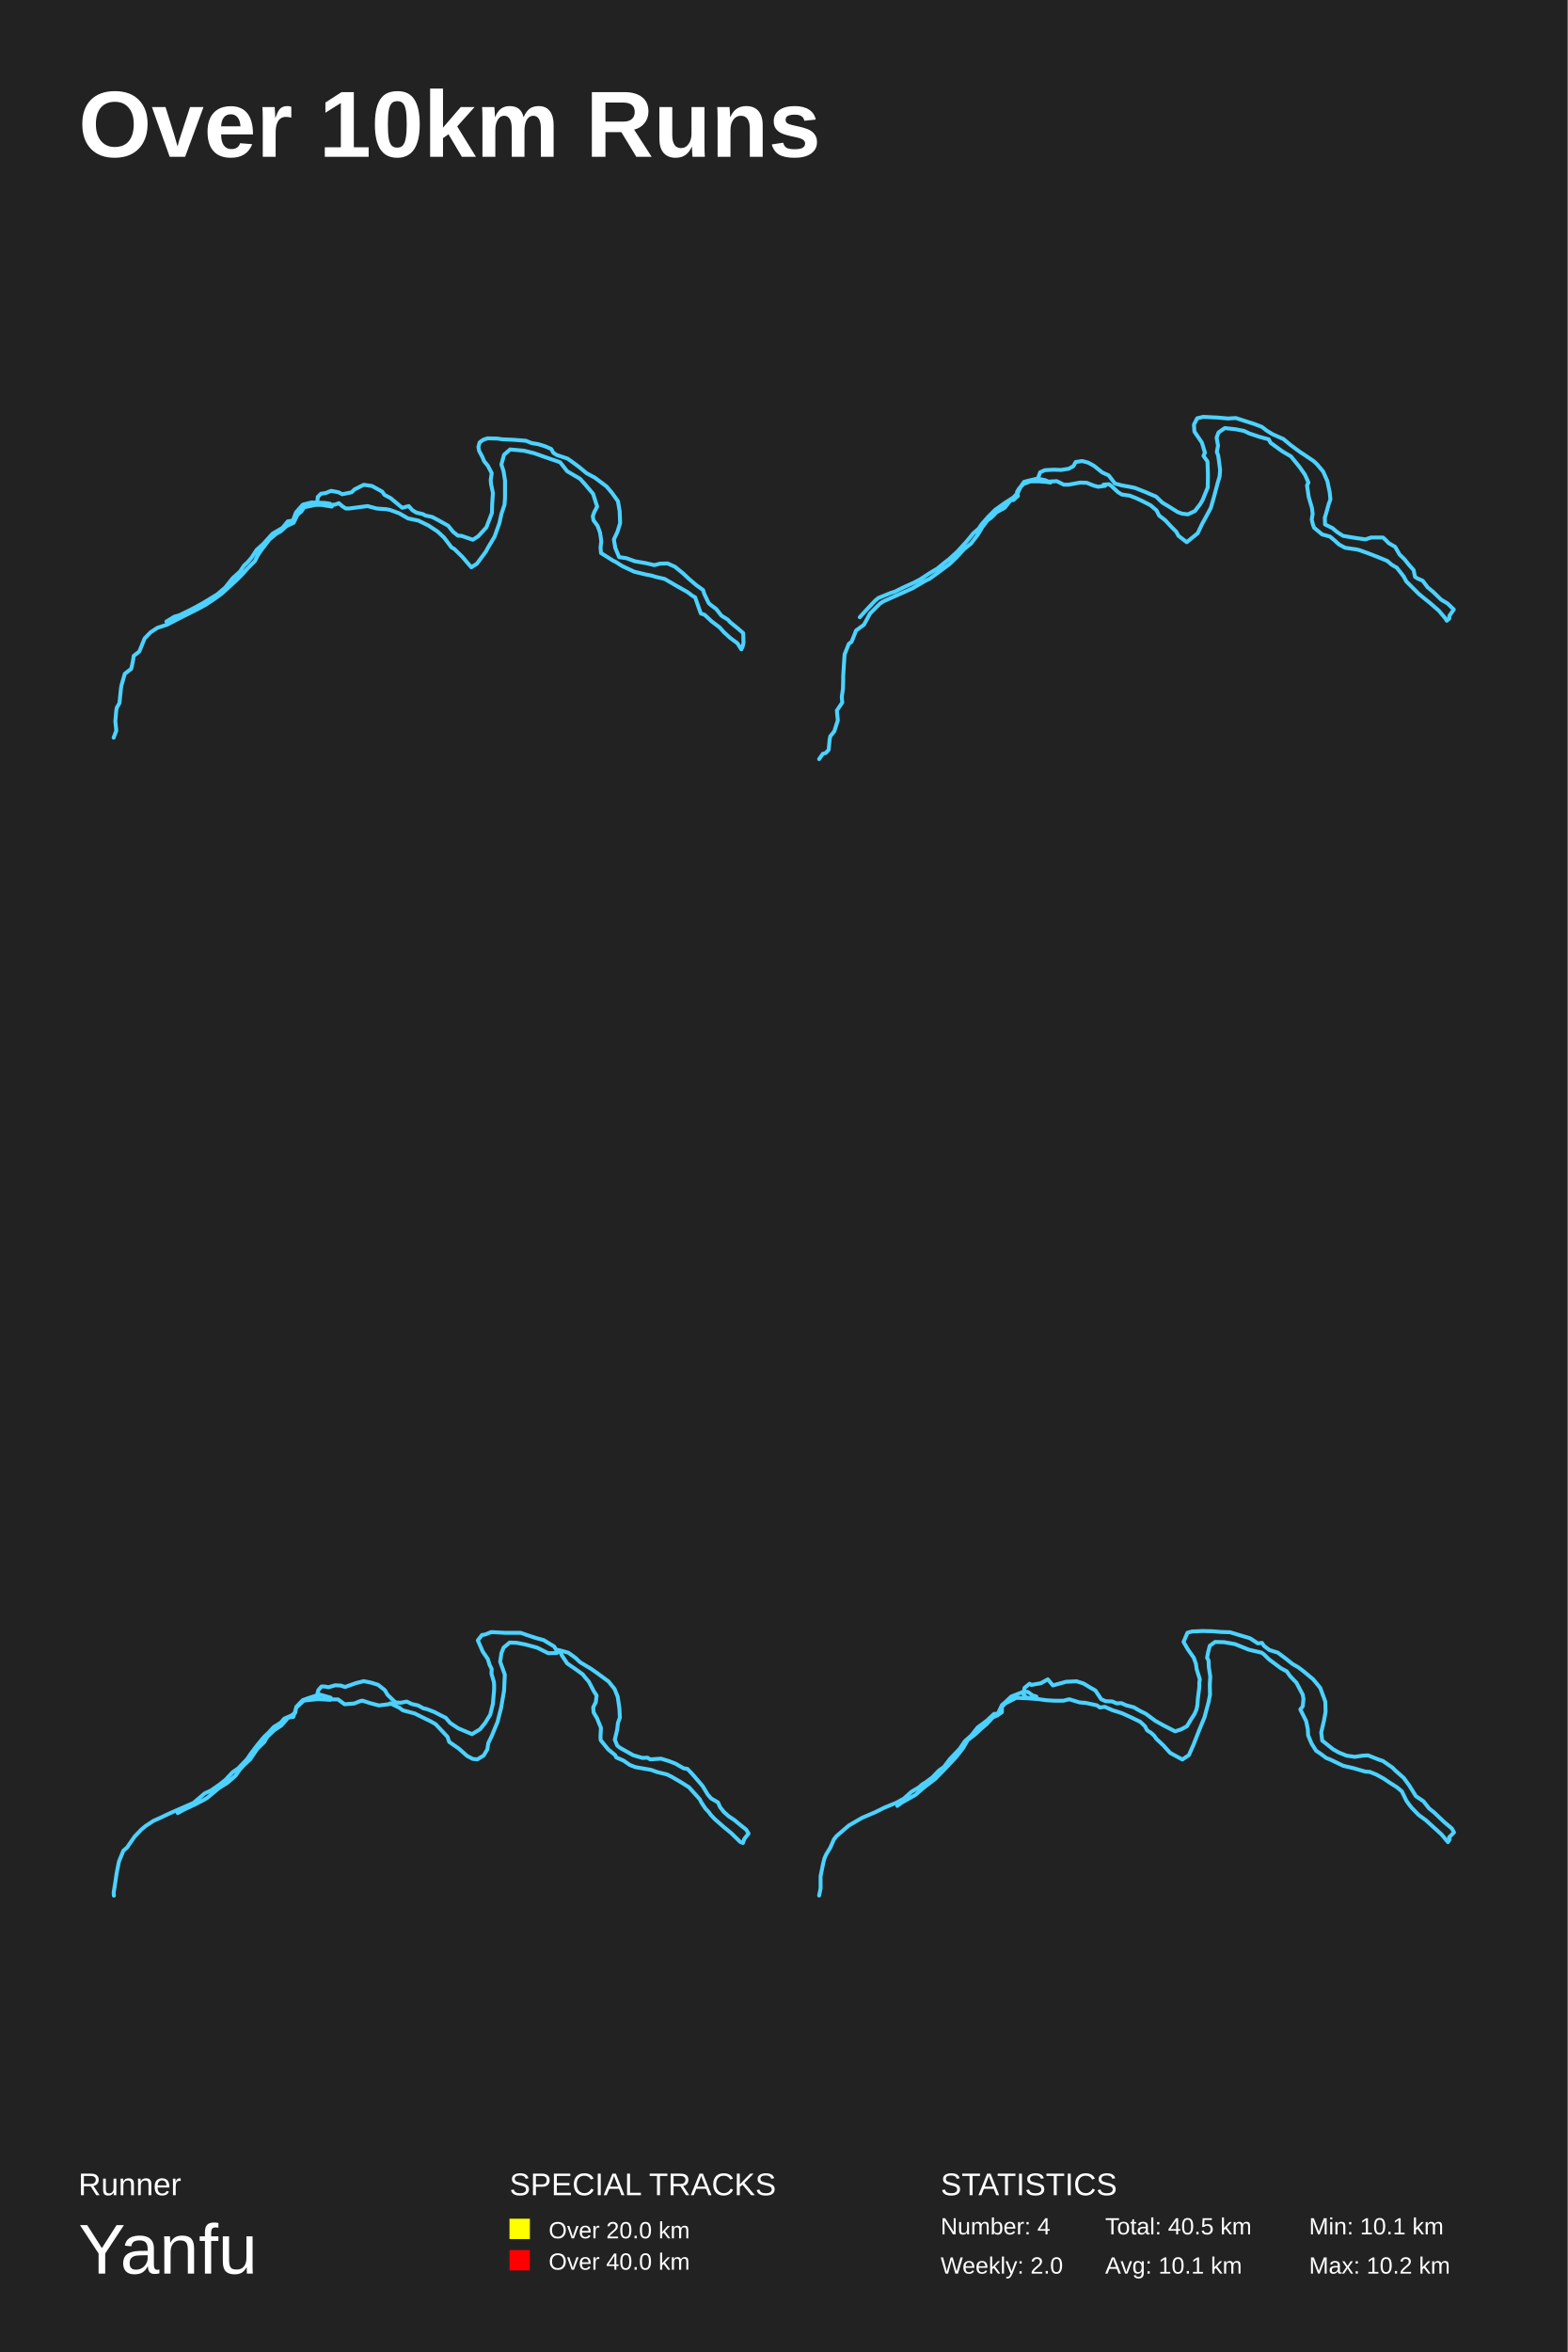
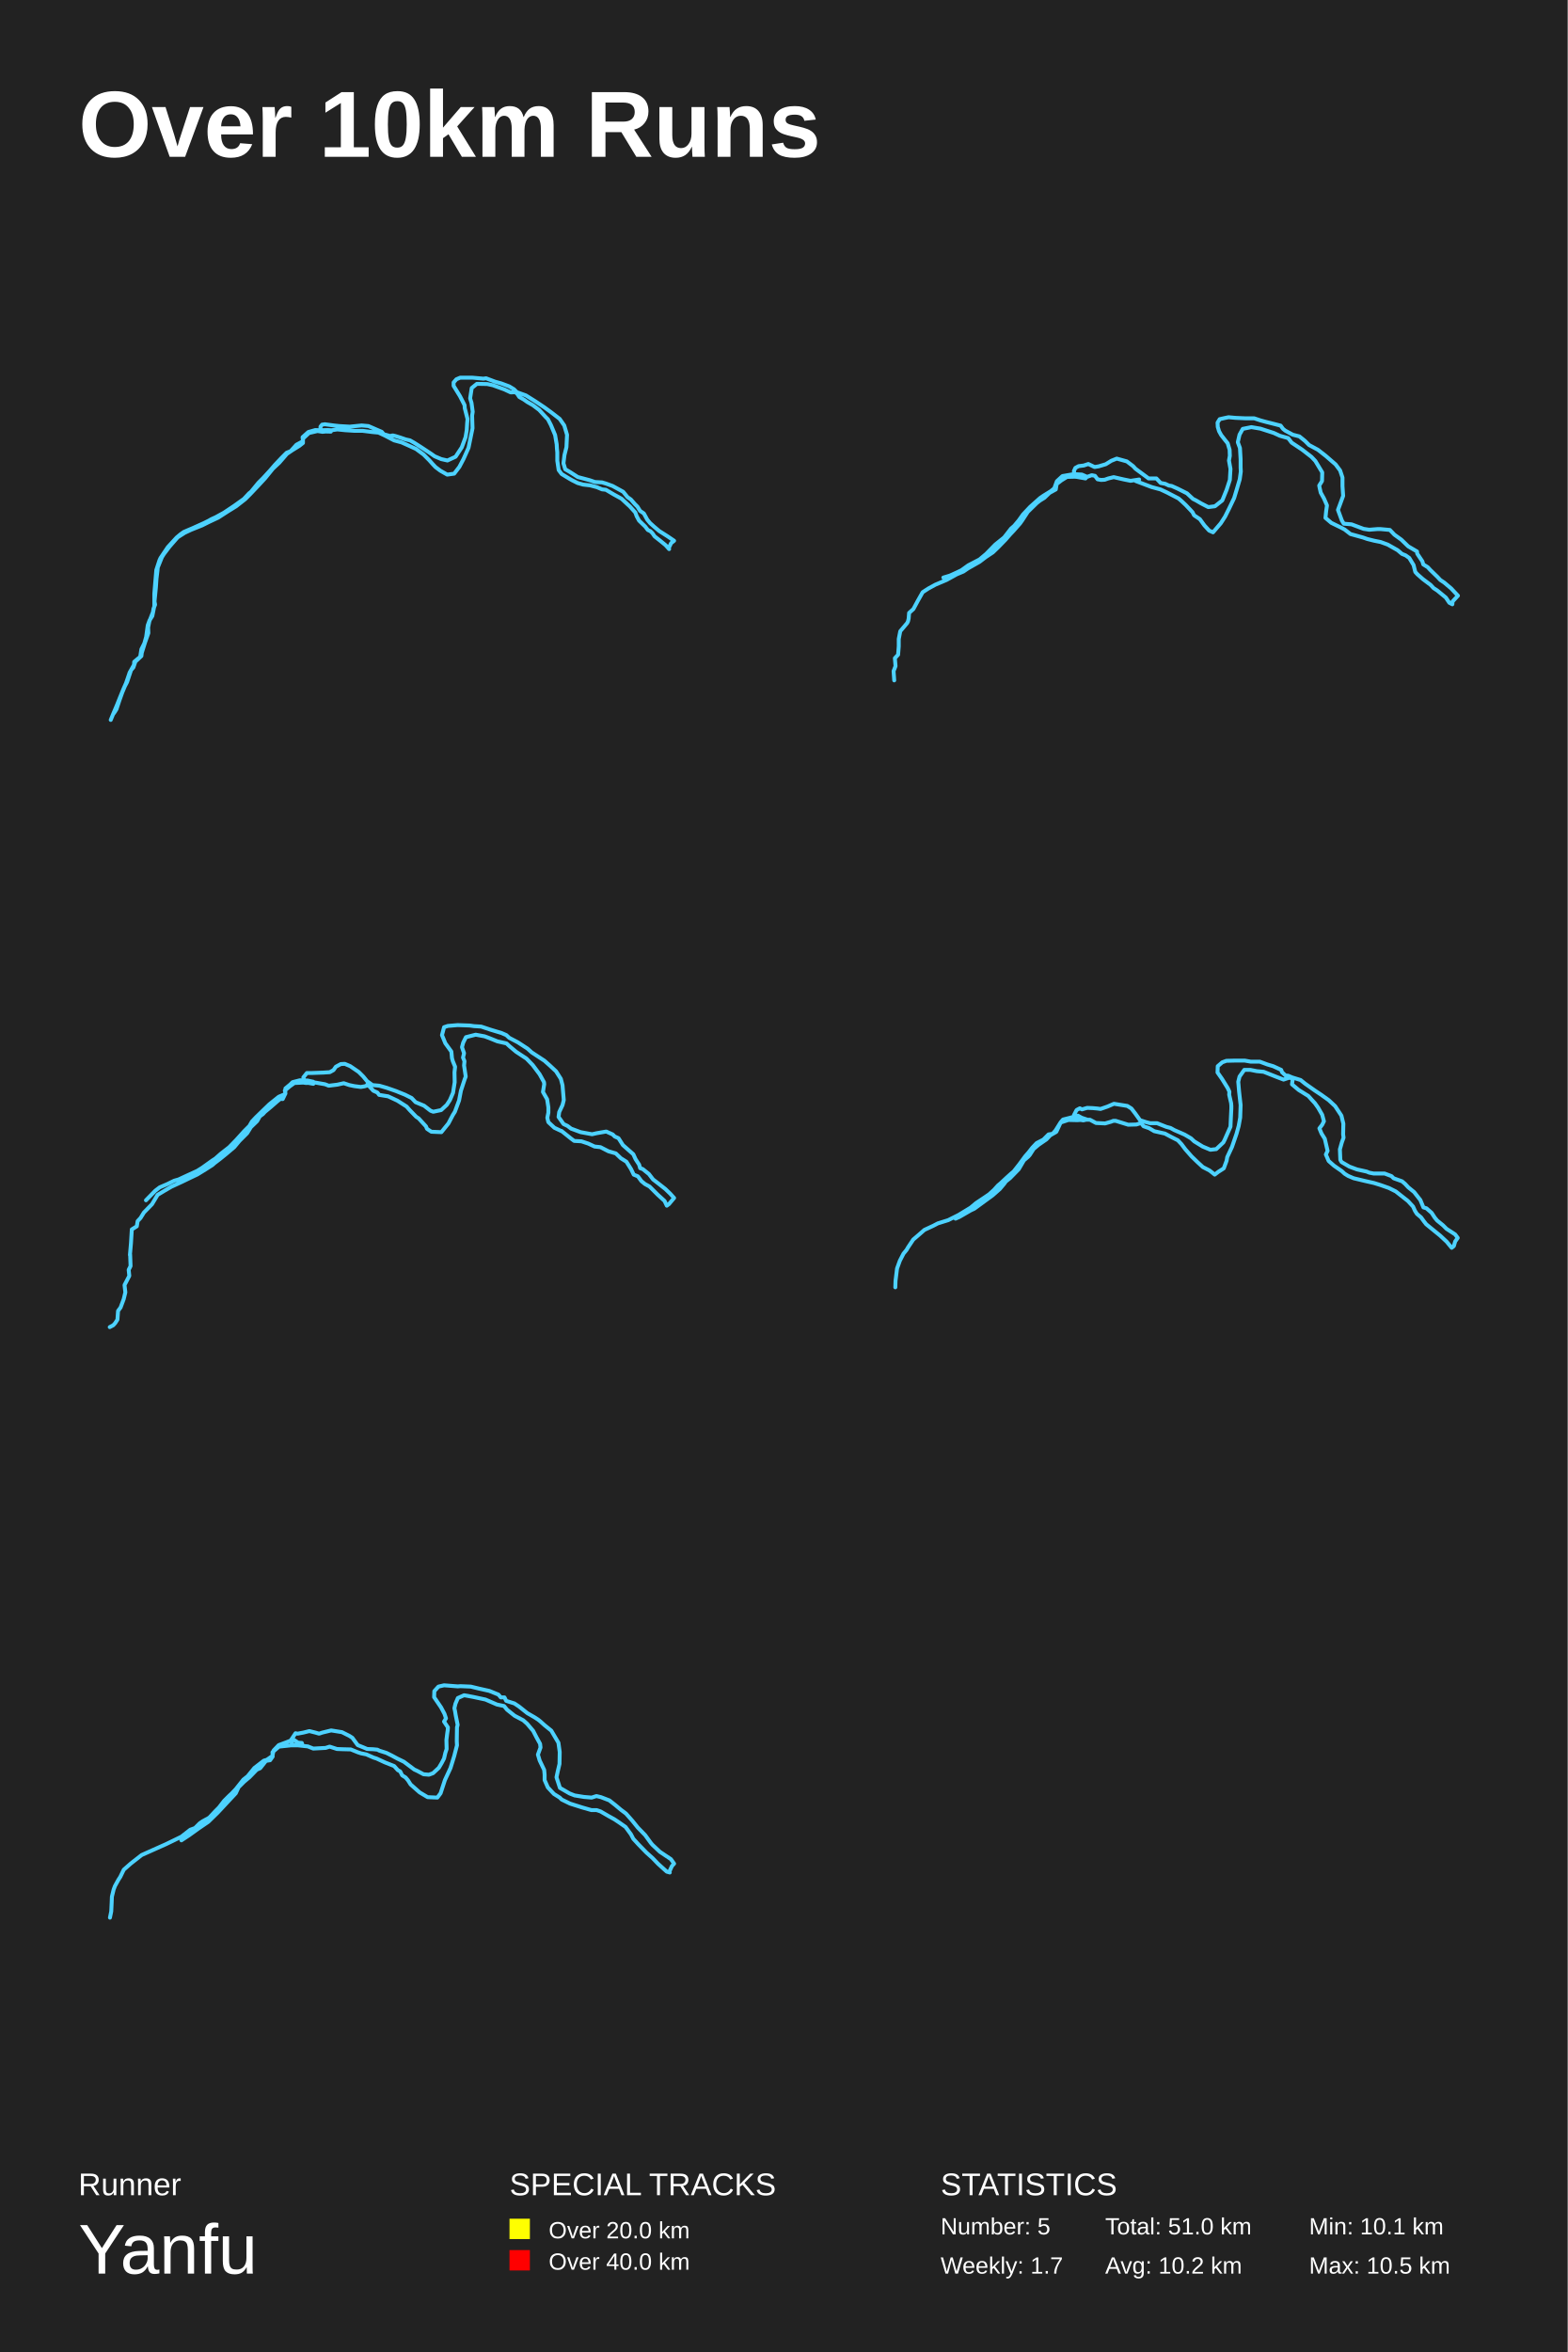
<svg xmlns="http://www.w3.org/2000/svg" baseProfile="full" height="300mm" version="1.1" viewBox="0,0,200,300" width="200mm">
  <defs />
  <rect fill="#222222" height="300" width="200" x="0" y="0" />
  <text fill="#FFFFFF" style="font-size:12px; font-family:Arial; font-weight:bold;" x="10" y="20">Over 10km Runs</text>
  <text fill="#FFFFFF" style="font-size:4px; font-family:Arial" x="10" y="280">Runner</text>
  <text fill="#FFFFFF" style="font-size:9px; font-family:Arial" x="10" y="290">Yanfu</text>
  <text fill="#FFFFFF" style="font-size:4px; font-family:Arial" x="65" y="280">SPECIAL TRACKS</text>
  <rect fill="yellow" height="2.6" width="2.6" x="65" y="283" />
  <text fill="#FFFFFF" style="font-size:3px; font-family:Arial" x="70" y="285.5">Over 20.0 km</text>
  <rect fill="red" height="2.6" width="2.6" x="65" y="287" />
  <text fill="#FFFFFF" style="font-size:3px; font-family:Arial" x="70" y="289.5">Over 40.0 km</text>
  <text fill="#FFFFFF" style="font-size:4px; font-family:Arial" x="120" y="280">STATISTICS</text>
-   <text fill="#FFFFFF" style="font-size:3px; font-family:Arial" x="120" y="285">Number: 4</text>
-   <text fill="#FFFFFF" style="font-size:3px; font-family:Arial" x="120" y="290">Weekly: 2.0</text>
-   <text fill="#FFFFFF" style="font-size:3px; font-family:Arial" x="141" y="285">Total: 40.5 km</text>
-   <text fill="#FFFFFF" style="font-size:3px; font-family:Arial" x="141" y="290">Avg: 10.1 km</text>
+   <text fill="#FFFFFF" style="font-size:3px; font-family:Arial" x="120" y="285">Number: 5</text>
+   <text fill="#FFFFFF" style="font-size:3px; font-family:Arial" x="120" y="290">Weekly: 1.7</text>
+   <text fill="#FFFFFF" style="font-size:3px; font-family:Arial" x="141" y="285">Total: 51.0 km</text>
+   <text fill="#FFFFFF" style="font-size:3px; font-family:Arial" x="141" y="290">Avg: 10.2 km</text>
  <text fill="#FFFFFF" style="font-size:3px; font-family:Arial" x="167" y="285">Min: 10.1 km</text>
-   <text fill="#FFFFFF" style="font-size:3px; font-family:Arial" x="167" y="290">Max: 10.2 km</text>
-   <polyline fill="none" opacity="1" points="14.5,94.091 14.839,93.196 14.716,91.992 14.839,90.572 14.901,90.263 15.241,89.677 15.426,87.856 15.487,87.455 15.919,85.942 16.722,85.325 16.814,85.016 16.969,84.275 17.061,83.658 17.771,83.102 18.45,81.436 19.19,80.664 20.085,80.078 21.319,79.676 22.986,78.812 24.467,78.071 25.207,77.701 26.226,77.145 27.213,76.497 28.201,75.787 28.972,75.108 30.268,73.904 30.978,73.194 31.595,72.484 32.521,71.558 32.86,70.879 33.261,70.262 34.372,68.811 35.298,68.04 35.791,67.793 36.532,67.114 37.458,66.682 37.951,65.663 38.414,65.262 38.815,64.706 40.235,64.397 40.79,64.397 41.994,64.397 42.734,64.367 43.228,64.181 43.691,64.583 44.123,64.86 44.524,64.86 45.234,64.768 45.697,64.706 46.9,64.552 48.042,64.86 49.307,64.953 49.77,65.046 50.942,65.478 52.053,66.126 53.38,66.404 54.645,67.021 55.818,67.793 56.219,68.163 56.651,68.564 57.237,69.336 57.607,69.83 57.947,70.015 58.965,71.003 59.706,71.867 60.138,72.361 60.847,71.898 61.989,70.355 62.236,69.892 63.1,68.441 63.717,66.712 63.964,65.57 64.365,64.367 64.427,63.502 64.427,62.113 64.427,61.28 64.242,60.107 63.964,59.243 64.303,58.008 65.075,57.329 66.834,57.483 68.191,57.823 69.487,58.286 70.753,58.718 71.462,58.965 72.357,60.107 73.993,61.064 74.61,61.743 75.659,62.978 76.183,64.613 75.813,65.323 75.628,65.848 75.721,66.373 76.245,67.083 76.554,67.947 76.708,69.027 76.615,69.861 76.677,70.54 78.189,71.497 78.559,71.682 79.393,72.207 80.905,72.917 82.293,73.256 83.095,73.41 83.713,73.596 84.793,73.843 86.058,74.583 87.199,75.232 87.693,75.509 88.341,76.003 88.681,76.188 89.298,77.948 89.421,78.256 89.884,78.411 90.81,79.275 91.797,80.016 92.353,80.633 93.124,81.343 94.081,82.053 94.574,82.825 94.729,82.516 94.852,81.991 94.821,80.757 94.142,80.17 93.155,79.368 92.846,79.028 92.044,78.534 91.365,77.67 90.655,77.145 90.409,76.929 89.853,75.756 89.699,75.262 88.804,74.614 87.971,73.904 87.107,73.102 86.119,72.299 85.163,71.867 84.206,71.898 83.466,72.083 82.417,71.836 80.997,71.589 79.886,71.188 78.991,71.065 78.498,69.892 78.313,68.811 78.775,67.824 79.115,66.712 79.053,65.2 78.837,63.934 78.066,62.854 77.387,62.052 75.906,60.94 74.826,60.354 73.9,59.582 73.406,59.212 72.419,58.502 71.03,58.039 70.598,57.761 70.321,57.267 69.549,56.928 68.654,56.65 67.852,56.526 67.081,56.218 65.476,56.094 64.057,56.033 63.47,55.94 62.205,55.909 61.65,56.094 61.187,56.434 61.033,57.02 61.125,57.514 61.526,58.255 61.773,58.841 62.236,59.397 62.73,60.354 62.606,61.187 62.637,61.681 62.884,62.885 62.791,64.274 62.761,65.416 62.051,67.268 61.002,68.41 60.323,68.842 58.873,68.348 58.41,68.317 57.793,67.824 57.175,67.052 56.342,66.589 55.849,66.311 55.139,65.941 54.275,65.756 53.935,65.57 53.133,65.385 52.609,65.076 52.146,64.552 51.313,64.768 49.831,63.533 49.06,63.132 48.751,62.7 47.455,61.99 46.406,61.835 45.234,62.422 44.863,62.792 43.66,63.039 43.197,62.792 42.241,62.607 41.562,62.885 40.945,62.978 40.543,63.379 40.482,63.934 40.729,64.336 41.562,64.49 42.333,64.613 42.086,64.243 41.377,64.15 39.741,64.089 38.63,64.367 37.766,65.354 37.365,66.404 36.717,66.496 36.038,67.33 34.773,68.071 33.601,69.367 32.737,70.139 32.119,71.095 31.595,71.713 31.132,72.145 30.607,72.917 29.682,73.75 28.725,74.954 27.707,75.818 26.041,76.837 24.991,77.423 24.158,77.855 22.893,78.472 22.245,78.658 21.227,79.275" stroke="#4DD2FF" stroke-dasharray="none" stroke-linecap="round" stroke-linejoin="round" stroke-width="0.5" />
-   <polyline fill="none" opacity="1" points="104.5,96.829 104.977,96.143 105.335,96.054 105.722,95.636 105.842,94.324 105.931,93.907 106.438,93.28 106.885,91.879 106.766,90.626 107.451,89.612 107.392,88.897 107.541,87.853 107.571,86.899 107.571,86.302 107.63,85.288 107.75,83.469 108.286,82.127 108.644,81.859 109.002,80.964 109.21,80.427 110.224,79.682 110.999,78.251 112.251,76.998 112.698,76.7 114.308,75.984 115.381,75.507 116.425,75.03 118.065,74.076 118.571,73.837 119.525,73.151 120.002,72.793 121.165,71.928 122.03,71.093 122.984,70.05 123.878,69.334 124.743,68.201 125.339,67.217 125.995,66.352 126.382,66.083 126.74,65.755 127.128,65.338 128.171,64.771 128.946,63.787 129.274,63.787 129.87,63.25 129.751,62.743 130.019,62.296 130.586,61.73 131.45,61.402 132.583,61.402 133.746,61.431 134.819,61.372 135.713,61.819 136.34,61.819 137.8,61.551 138.635,61.58 139.529,61.938 140.096,62.087 140.99,61.968 140.782,61.819 141.467,61.759 141.765,61.968 142.63,62.773 143.107,63.072 144.121,63.221 144.896,63.519 145.73,63.907 146.774,64.443 147.549,65.099 147.877,65.755 148.682,66.382 149.338,67.097 150.053,67.813 150.351,68.35 151.395,69.155 152.796,68.022 153.362,66.829 153.899,65.845 154.465,64.801 154.823,63.578 155.33,61.67 155.598,60.745 155.658,59.94 155.479,58.569 155.419,58.121 155.241,57.644 155.39,56.839 155.211,55.825 155.449,55.169 156.254,54.602 157.626,54.751 158.699,54.96 159.384,55.288 160.726,55.735 161.859,56.034 162.097,56.481 163.618,57.584 164.691,58.211 165.764,59.523 166.48,60.537 166.927,61.551 166.748,61.908 166.957,63.37 167.374,64.801 167.464,65.547 167.344,66.262 167.493,66.889 167.642,67.306 168.686,68.171 169.67,68.439 170.176,68.857 170.832,69.453 171.607,69.871 173.068,70.08 173.426,70.169 174.589,70.586 175.662,71.004 176.974,71.541 177.57,72.048 178.196,72.406 179.061,73.509 179.418,74.165 180.044,74.791 180.462,75.209 180.969,75.716 181.505,76.163 182.4,76.879 183.562,77.893 184.397,78.877 184.576,79.175 184.904,78.877 184.904,78.549 185.47,77.744 184.665,76.968 183.86,76.491 182.817,75.477 182.131,74.911 181.505,74.076 180.819,73.777 180.521,73.569 180.342,72.704 179.776,72.078 179.15,71.302 178.554,70.736 177.987,69.751 177.153,69.274 176.884,68.976 176.437,68.559 174.917,68.559 174.201,68.797 172.919,68.618 171.339,68.35 170.594,67.873 169.998,67.366 169.044,66.889 169.014,66.024 169.163,65.547 169.521,64.264 169.729,63.698 169.64,62.803 169.342,61.372 168.805,60.149 168.03,59.225 167.583,58.807 166.39,58.002 165.884,57.674 164.631,56.749 163.737,56.004 162.336,55.378 161.65,54.96 160.994,54.453 159.981,54.065 158.848,53.708 157.655,53.32 156.642,53.38 155.33,53.26 153.511,53.171 152.736,53.35 152.319,54.155 152.379,55.05 153.333,56.451 153.72,57.734 153.541,58.151 154.048,58.867 154.078,59.791 154.108,60.567 154.078,62.177 153.422,63.787 153.124,64.294 152.438,65.189 151.544,65.606 150.798,65.517 150.232,65.308 149.189,64.652 148.294,64.115 147.489,63.34 146.774,63.042 146.088,62.743 144.806,62.237 144.091,62.087 143.077,61.908 142.242,61.67 141.437,60.626 140.632,60.268 139.589,59.433 138.844,59.016 138.069,58.807 137.234,58.926 136.936,59.463 136.34,59.791 135.386,59.94 134.432,59.91 133.299,59.97 132.702,60.238 132.434,60.954 132.851,61.431 133.418,61.461 134.014,61.551 133.358,61.252 132.345,61.044 131.093,61.342 130.645,61.461 130.228,62.058 129.87,62.833 129.274,63.459 128.201,64.145 126.949,65.04 126.084,65.905 125.22,66.889 124.862,67.425 124.176,68.022 123.371,69.006 122.119,70.378 121.076,71.332 120.45,71.809 119.585,72.525 118.631,73.091 117.349,73.926 116.604,74.314 115.411,74.851 114.129,75.477 113.652,75.626 112.043,76.282 111.625,76.64 110.582,77.744 109.687,78.728" stroke="#4DD2FF" stroke-dasharray="none" stroke-linecap="round" stroke-linejoin="round" stroke-width="0.5" />
-   <polyline fill="none" opacity="1" points="22.677,231.259 23.514,230.794 24.846,230.174 25.93,229.617 26.456,229.307 27.943,228.067 29.027,227.386 30.05,226.487 30.545,225.775 31.072,225.186 31.908,224.411 32.837,223.048 33.736,222.18 33.89,221.871 34.138,221.499 34.975,220.693 35.873,220.104 36.771,219.082 37.422,218.989 37.793,217.812 38.754,216.913 40.488,216.727 41.634,216.758 42.533,216.758 43.121,216.758 43.957,217.378 45.196,217.285 45.878,217.006 46.219,216.913 47.272,217.254 48.356,217.533 49.781,217.347 49.781,217.254 50.927,217.812 51.391,218.152 52.909,218.555 53.715,218.958 54.923,219.547 55.573,219.919 56.1,220.476 57.091,221.53 57.308,222.18 58.516,223.017 59.6,223.978 60.312,224.349 60.901,224.411 61.706,223.916 62.171,223.141 62.295,222.335 62.728,221.437 63.472,219.64 63.936,217.812 63.998,217.44 64.308,215.643 64.401,213.598 63.812,211.956 63.967,210.871 64.246,210.158 65.02,209.508 65.888,209.539 67.034,209.756 68.521,210.158 69.946,210.871 70.999,210.84 71.463,210.623 71.68,211.15 72.362,212.172 73.446,212.916 74.344,213.567 74.716,214.032 75.118,214.496 75.769,215.736 76.11,216.262 76.017,217.099 75.676,217.781 75.738,218.431 76.172,219.175 76.667,220.383 76.605,221.53 76.636,221.964 77.596,223.141 78.495,223.885 78.619,224.163 79.548,224.566 80.353,225.124 81.066,225.403 83.048,225.744 83.822,226.023 85.092,226.332 85.712,226.642 86.827,227.293 87.911,227.975 88.407,228.532 89.274,229.493 89.491,229.927 89.986,230.67 90.451,231.166 90.668,231.476 91.163,232.003 92.217,232.932 93.301,233.831 94.447,234.946 94.788,235.07 94.942,234.574 95.5,233.862 95.19,233.366 94.261,232.622 93.703,232.157 92.96,231.662 92.341,231.104 91.876,230.515 91.597,229.896 90.73,229.4 90.296,228.904 89.646,227.82 88.531,226.518 88.283,226.239 87.694,225.62 87.23,225.558 86.146,224.938 85.34,224.628 84.318,224.318 82.955,224.411 82.614,224.194 81.964,224.225 80.787,223.885 79.083,222.924 78.742,222.645 78.433,221.902 78.742,220.6 78.835,219.764 79.083,219.082 79.021,217.905 78.804,216.417 78.402,215.426 77.627,214.465 76.233,213.443 75.397,212.854 74.003,212.018 73.415,211.46 72.516,210.809 71.525,210.53 70.937,210.406 70.689,210.004 70.224,209.725 69.357,209.198 68.335,208.919 67.22,208.547 66.414,208.268 65.33,208.268 64.463,208.268 62.666,208.175 61.892,208.485 61.489,208.547 60.963,209.229 61.582,210.654 62.233,211.615 62.45,212.327 62.728,212.885 62.697,213.474 63.007,214.527 63.038,214.93 63.038,215.519 62.883,217.316 62.542,218.71 61.892,219.764 61.241,220.569 60.219,221.189 59.259,220.786 58.454,220.445 57.432,219.764 56.874,219.113 56.131,218.741 55.418,218.369 54.458,217.998 54.024,217.905 53.343,217.533 52.537,217.347 51.887,217.037 51.082,217.192 50.431,217.13 49.44,216.169 49.099,215.581 48.232,214.899 47.334,214.62 46.404,214.434 45.413,214.682 44.36,215.054 44.019,215.178 43.462,214.992 42.749,214.961 41.913,215.209 41.417,215.116 41.015,215.116 40.612,215.581 40.426,216.293 40.829,216.727 42.13,216.82 42.192,216.541 41.324,216.293 40.767,216.138 39.404,216.572 38.63,216.851 37.793,217.719 37.669,218.462 37.143,218.834 36.276,219.206 35.811,219.733 34.913,220.29 34.324,220.941 33.674,221.561 32.806,222.614 31.939,223.761 31.567,224.318 31.289,224.628 30.39,225.558 29.709,226.023 29.058,226.704 28.811,226.983 28.036,227.603 26.921,228.377 26.116,228.749 24.691,229.958 23.142,230.639 21.655,231.29 20.416,231.879 19.58,232.25 18.589,232.901 18.031,233.366 17.195,234.233 16.482,235.256 16.235,235.628 15.739,236.061 15.181,237.425 14.872,238.974 14.717,240.058 14.5,241.422 14.531,241.794" stroke="#4DD2FF" stroke-dasharray="none" stroke-linecap="round" stroke-linejoin="round" stroke-width="0.5" />
-   <polyline fill="none" opacity="1" points="114.474,230.345 115.063,229.911 116.766,228.951 117.881,227.99 119.306,226.906 120.638,225.542 121.97,224.117 122.868,222.971 123.457,221.948 124.386,221.235 125.222,220.461 125.904,219.872 126.678,219.036 127.267,218.788 127.824,218.385 127.824,217.703 128.258,217.269 129.652,216.557 131.077,216.619 132.378,216.712 133.493,216.867 134.546,216.929 135.661,216.929 136.404,216.743 137.736,217.145 138.511,217.207 139.936,217.517 140.338,217.796 140.927,217.703 141.918,218.137 142.63,218.354 143.188,218.54 144.396,219.097 145.48,219.624 146.069,220.182 146.347,220.709 146.843,221.019 147.246,221.39 147.524,221.793 148.392,222.599 149.29,223.59 150.839,224.427 151.675,223.869 152.264,222.537 152.976,220.709 153.658,219.066 154.184,217.114 154.37,216.154 154.339,214.946 154.401,213.83 154.215,212.622 154.184,211.816 153.998,211.444 154.122,210.763 154.339,209.926 155.02,209.43 156.167,209.461 157.56,209.709 159.326,210.422 160.937,210.794 161.277,211.042 161.866,211.63 163.446,212.808 164.158,213.179 164.592,213.799 165.397,214.636 166.202,216.154 166.295,216.712 166.202,217.641 165.893,218.044 166.636,219.531 166.853,220.585 166.884,221.328 167.318,222.382 167.906,223.311 168.464,223.683 169.207,224.241 169.703,224.427 171.375,225.232 172.707,225.542 174.194,225.976 174.752,226.007 175.588,226.348 176.548,226.875 177.323,227.401 178.252,227.99 178.84,228.486 179.429,229.694 179.739,230.128 180.11,230.593 180.978,231.491 181.907,232.173 182.867,233.04 183.889,233.97 184.726,234.962 184.942,234.621 184.88,234.342 185.5,233.722 185.221,233.226 184.23,232.39 182.929,231.15 182.341,230.686 181.597,229.756 180.637,229.105 179.77,227.711 179.088,226.782 178.004,225.821 177.632,225.449 176.424,224.613 175.867,224.427 174.535,223.9 173.884,223.931 172.831,224.086 171.778,223.931 170.787,223.528 170.074,223.125 168.68,222.01 168.557,220.957 168.897,219.531 169.114,218.354 169.083,217.052 168.433,215.286 167.534,214.202 166.419,213.272 166.11,213.025 165.614,212.653 164.902,212.25 163.972,211.506 163.012,210.794 161.928,210.453 161.246,209.926 160.999,209.554 160.472,209.616 159.481,208.966 158.025,208.532 156.91,208.191 155.795,208.16 154.649,208.067 153.441,208.036 152.078,208.098 151.489,208.253 150.994,209.43 151.551,210.391 152.295,211.444 152.573,212.219 152.666,212.901 152.945,213.799 153.069,214.202 153.007,214.605 153.007,215.193 152.821,216.65 152.759,217.486 152.635,218.075 152.388,218.633 151.892,219.407 151.427,220.182 150.684,220.585 149.91,220.833 148.887,220.306 148.516,220.12 147.401,219.5 146.193,218.602 145.387,218.199 144.644,217.765 143.684,217.517 143.064,217.238 142.476,217.269 141.887,217.022 141.051,216.991 140.493,216.743 139.75,215.627 139.099,215.255 138.232,214.729 137.334,214.45 136.002,214.512 134.763,214.853 134.329,214.977 133.679,214.202 132.78,214.698 131.572,214.915 131.355,214.76 130.705,215.286 130.55,216.092 130.984,216.557 132.006,216.65 132.223,216.402 131.727,216.247 131.139,215.813 130.643,215.751 129.001,216.402 128.227,217.145 127.824,217.486 127.298,218.602 126.833,218.602 125.904,219.469 124.727,220.337 123.921,221.359 123.085,222.103 122.435,223.063 121.846,223.683 121.165,224.396 120.421,225.387 119.802,225.821 118.934,226.72 118.098,227.339 117.633,227.618 117.262,227.959 116.271,228.548 115.31,229.415 114.35,229.942 112.77,230.593 111.655,231.15 109.983,231.863 108.279,232.855 106.73,234.187 106.389,234.621 105.925,235.674 105.398,236.542 105.181,237.037 104.996,237.781 104.841,238.556 104.686,239.299 104.686,240.88 104.5,241.778" stroke="#4DD2FF" stroke-dasharray="none" stroke-linecap="round" stroke-linejoin="round" stroke-width="0.5" />
+   <text fill="#FFFFFF" style="font-size:3px; font-family:Arial" x="167" y="290">Max: 10.5 km</text>
+   <polyline fill="none" opacity="1" points="14.127,91.827 14.482,90.964 14.914,89.948 15.32,88.932 15.777,87.815 16.082,87.129 16.336,86.393 16.539,85.783 17.097,84.793 17.123,84.412 17.884,83.777 18.037,82.812 18.417,82.05 18.646,81.238 18.849,79.765 19.078,79.13 19.433,78.571 19.687,77.301 19.687,75.752 19.814,74.203 19.941,72.705 20.347,71.46 20.474,71.181 21.413,69.784 22.53,68.565 23.013,68.159 23.444,67.854 24.028,67.6 24.511,67.397 26.034,66.711 26.643,66.407 26.948,66.229 27.506,65.975 28.573,65.391 29.867,64.527 31.111,63.638 31.772,62.927 32.025,62.724 32.965,61.581 33.549,60.997 34.437,60.032 35.072,59.296 35.935,58.382 36.57,57.747 37.078,57.544 37.814,56.731 38.652,56.274 38.601,55.766 39.337,55.106 40.226,54.852 40.886,54.877 41.774,54.852 42.307,54.877 43.044,54.775 44.059,54.877 45.252,54.953 46.268,54.953 47.487,55.106 48.299,55.182 49.111,55.563 50.279,56.172 51.219,56.426 52.133,56.832 53.072,57.264 54.037,57.975 54.773,58.712 55.179,59.169 55.56,59.575 56.169,60.032 57.058,60.54 57.946,60.413 58.606,59.55 59.14,58.534 59.774,57.112 59.977,56.121 60.282,54.623 60.231,53.023 60.307,52.515 60.155,51.398 59.977,50.814 60.054,50.306 60.181,49.493 60.841,48.96 62.161,48.985 62.872,49.138 64.344,49.671 65.157,50.052 65.766,50.026 66.02,50.28 66.248,50.636 66.832,50.966 67.264,51.271 67.975,51.677 68.787,52.287 69.625,53.201 69.904,53.48 70.285,54.217 70.818,55.487 71.021,56.68 71.047,57.188 71.097,57.696 71.097,58.763 71.275,59.956 71.656,60.464 72.621,61.048 72.976,61.251 73.687,61.607 74.398,61.81 75.286,61.912 76.15,62.14 76.81,62.419 77.292,62.47 78.282,63.054 79.298,63.613 80.085,64.35 80.339,64.578 81.049,65.365 81.227,65.848 81.532,66.407 82.319,67.168 82.649,67.6 82.979,67.753 83.233,68.006 83.512,68.413 84.223,68.972 84.908,69.53 85.365,70.038 85.289,69.962 85.619,69.276 86.0,68.972 85.137,68.387 84.096,67.727 83.436,67.168 82.928,66.711 82.573,66.28 82.141,65.492 81.659,65.162 81.329,64.629 80.973,64.273 80.491,63.715 80.059,63.41 79.501,62.724 78.155,61.988 77.317,61.683 76.81,61.531 75.896,61.48 75.236,61.251 73.712,60.845 72.722,60.21 72.113,59.855 71.884,59.093 72.011,58.051 72.265,57.036 72.341,55.461 71.986,54.268 71.402,53.429 70.285,52.566 69.447,51.957 68.305,51.195 67.086,50.433 65.944,50.026 65.563,49.646 64.979,49.29 63.963,48.909 63.151,48.68 62.008,48.249 61.678,48.3 60.282,48.173 58.708,48.173 58.226,48.376 57.87,48.782 57.87,49.214 58.683,50.534 59.14,51.423 59.267,51.677 59.292,52.058 59.647,53.455 59.597,53.988 59.546,54.852 59.394,55.766 58.911,57.061 58.124,58.255 57.083,58.737 56.296,58.559 55.458,58.204 54.951,57.848 53.681,57.01 52.843,56.477 52.31,56.172 51.752,56.045 51.092,55.817 50.432,55.613 50.102,55.537 49.772,55.613 48.959,55.385 48.705,55.08 48.172,54.852 47.004,54.344 46.141,54.268 44.618,54.42 43.298,54.344 42.587,54.268 41.444,54.115 41.089,54.166 40.886,54.42 40.886,54.801 41.114,55.029 42.206,55.055 42.155,54.979 41.14,55.08 40.505,54.979 39.413,55.233 38.652,55.944 38.652,56.502 38.169,56.883 37.306,57.417 36.595,57.899 36.291,58.255 35.63,59.016 34.818,59.778 33.828,60.997 32.838,62.064 31.898,63.054 31.289,63.664 30.121,64.578 29.055,65.238 27.836,66.026 26.643,66.584 25.78,67.016 24.384,67.575 23.571,67.956 22.657,68.54 21.616,69.733 20.906,70.673 20.652,71.079 20.118,72.4 20.093,72.755 19.966,73.797 19.89,74.914 19.712,76.717 19.788,77.123 19.585,77.631 19.509,78.088 19.052,79.257 18.9,80.019 18.925,80.755 18.494,81.974 18.087,83.269 18.037,83.675 17.605,84.082 17.275,84.387 17.021,85.123 16.717,85.479 16.209,87.002 15.929,87.536 15.599,88.323 15.244,89.313 14.863,90.456 14.66,90.786 14.406,91.142" stroke="#4DD2FF" stroke-dasharray="none" stroke-linecap="round" stroke-linejoin="round" stroke-width="0.5" />
+   <polyline fill="none" opacity="1" points="114.082,86.782 114.0,85.6 114.247,84.968 114.165,83.951 114.577,83.511 114.66,82.439 114.66,81.504 114.852,80.515 115.731,79.47 115.841,79.25 115.924,78.893 115.979,78.178 116.528,77.683 117.105,76.611 117.71,75.539 118.424,75.072 119.331,74.577 120.76,73.972 122.052,73.257 122.904,72.9 123.508,72.488 124.965,71.663 125.762,71.058 126.669,70.454 127.356,69.794 128.29,68.832 128.84,68.199 129.307,67.705 130.131,66.77 130.406,66.385 131.121,65.286 132.275,64.159 132.66,63.856 133.237,63.499 133.896,62.867 134.693,62.427 134.803,61.74 135.408,61.272 136.122,60.832 137.111,60.805 137.469,60.832 138.678,60.832 139.282,60.612 139.695,60.695 140.024,61.135 140.464,61.217 140.931,61.19 141.398,61.025 142.085,60.86 143.405,61.162 144.229,61.327 145.328,61.162 144.889,61.355 146.922,62.124 148.049,62.427 148.873,62.812 150.357,63.581 150.769,63.939 151.264,64.406 151.841,65.011 152.144,65.341 152.336,65.725 153.078,66.22 153.655,67.017 154.26,67.677 154.754,67.897 155.744,66.743 156.293,65.89 156.788,64.901 157.447,63.526 157.805,62.344 158.162,61.135 158.299,60.145 158.272,59.65 158.272,58.578 158.189,57.149 157.915,56.407 158.134,55.444 158.547,54.702 159.646,54.482 160.8,54.675 162.504,55.225 163.273,55.582 164.345,55.884 164.785,56.462 166.104,57.341 167.313,58.276 167.808,58.798 168.687,60.255 168.66,61.355 168.302,61.932 168.357,62.234 168.495,62.839 168.907,63.581 169.292,64.461 169.182,65.231 169.099,66.055 169.841,66.688 171.078,67.292 171.545,67.54 172.287,68.117 173.881,68.557 174.431,68.749 175.31,68.969 176.134,69.134 177.041,69.464 178.305,70.179 178.855,70.646 179.322,70.838 179.789,71.168 180.339,72.075 180.559,72.955 180.834,73.257 181.521,73.862 182.51,74.604 182.895,75.017 183.362,75.319 184.461,76.226 184.901,76.886 185.285,77.078 185.313,76.721 186.0,75.979 185.121,75.044 184.241,74.302 183.747,73.972 183.389,73.587 182.455,72.68 182.153,72.35 181.576,71.993 181.466,71.608 180.806,70.619 180.779,70.344 179.652,69.684 178.773,68.832 177.893,68.199 177.316,67.595 176.134,67.485 175.722,67.485 174.678,67.567 173.963,67.457 172.424,66.88 171.435,66.798 171.188,66.385 170.693,65.038 170.94,64.378 171.353,63.251 171.27,62.014 171.27,60.915 170.968,60.008 170.391,59.238 169.154,58.166 168.137,57.369 167.011,56.764 166.489,56.242 165.774,55.664 164.922,55.444 163.96,54.922 163.685,54.702 163.383,54.29 162.421,54.043 161.542,53.823 160.827,53.63 160.003,53.355 158.876,53.355 157.64,53.3 156.733,53.218 156.211,53.328 155.606,53.465 155.331,53.905 155.359,54.455 155.524,55.005 155.798,55.499 156.293,56.132 156.623,56.544 156.87,57.369 156.898,58.138 156.788,58.743 156.98,59.815 156.898,61.217 156.485,62.482 155.936,63.829 155.002,64.571 154.15,64.681 153.243,64.214 152.583,63.829 152.198,63.636 151.429,62.922 150.824,62.619 150.22,62.317 149.478,61.987 149.121,61.932 148.653,61.712 148.076,61.602 147.527,61.025 146.84,61.025 146.537,61.025 144.861,59.788 144.559,59.458 143.762,58.853 142.47,58.496 141.783,58.771 141.069,59.211 140.162,59.485 139.64,59.568 138.843,59.183 138.266,59.375 137.606,59.458 137.194,59.678 137.002,60.09 137.111,60.612 137.386,60.832 138.485,61.025 138.65,60.805 138.018,60.53 136.974,60.475 135.545,60.722 134.831,61.382 134.501,62.289 134.061,62.647 133.127,63.224 132.687,63.526 131.423,64.653 130.516,65.615 129.966,66.385 129.389,67.072 128.977,67.43 128.51,68.035 128.098,68.557 126.971,69.464 125.817,70.646 124.965,71.361 123.536,72.103 122.656,72.735 122.024,73.038 121.173,73.422 120.348,73.67" stroke="#4DD2FF" stroke-dasharray="none" stroke-linecap="round" stroke-linejoin="round" stroke-width="0.5" />
+   <polyline fill="none" opacity="1" points="14.0,169.274 14.451,169.035 14.691,168.769 14.983,168.318 15.062,167.202 15.381,166.777 15.779,165.714 15.992,164.837 15.886,163.908 16.496,162.739 16.417,161.968 16.656,161.49 16.603,160.029 16.576,160.082 16.709,158.568 16.815,156.814 17.453,156.416 17.559,155.752 17.931,155.353 18.356,154.662 19.391,153.6 20.108,152.404 21.038,151.846 21.861,151.368 23.242,150.731 24.119,150.306 25.181,149.801 26.217,149.163 27.093,148.605 27.359,148.366 28.023,147.861 28.846,147.197 29.882,146.321 30.546,145.524 31.529,144.541 32.007,143.77 32.803,143 33.149,142.389 33.547,142.097 33.786,141.831 34.583,141.167 35.406,140.449 35.778,140.157 36.07,140.184 36.415,139.466 36.336,139.094 37,138.537 37.557,138.138 38.699,138.085 39.045,138.138 40.24,138.085 41.461,138.297 41.94,138.483 43.028,138.351 43.852,138.165 44.569,138.404 45.206,138.537 46.03,138.643 46.508,138.563 46.773,138.483 46.879,138.297 47.623,139.121 48.154,139.36 48.367,139.652 49.509,139.838 50.252,140.184 50.704,140.396 51.872,141.14 52.271,141.592 53.094,142.442 53.413,142.654 54.342,143.664 54.475,143.983 55.033,144.355 56.308,144.408 57.211,143.292 57.768,142.229 58.034,141.804 58.565,140.37 58.804,139.121 59.282,137.66 59.415,137.315 59.203,135.907 59.256,135.349 59.07,134.897 59.203,134.339 58.937,133.569 59.096,132.984 59.442,132.293 60.69,131.975 61.832,132.187 62.469,132.426 63.452,132.825 64.62,133.09 65.019,133.462 65.842,134.153 67.17,135.03 67.967,135.853 68.843,137.022 69.401,138.032 69.428,138.297 69.268,139.28 69.799,140.21 69.959,141.246 69.959,141.911 69.826,142.575 69.959,143.133 70.729,143.85 71.685,144.302 71.632,144.248 72.827,145.205 73.252,145.524 74.181,145.577 75.058,145.869 75.855,146.241 76.598,146.321 77.634,146.852 78.564,147.118 79.201,147.729 79.918,148.18 80.502,149.11 80.848,149.827 81.379,150.04 81.83,150.651 82.282,151.023 82.866,151.342 83.902,152.378 84.778,153.175 85.07,153.786 85.389,153.547 85.416,153.494 86.0,152.803 85.495,152.245 84.885,151.66 84.008,150.97 83.318,150.438 82.786,149.748 81.99,149.11 81.671,149.004 81.538,148.552 81.087,147.861 80.795,147.224 79.918,146.453 79.467,146.055 78.909,145.178 78.431,144.966 78.165,144.7 77.342,144.328 76.12,144.541 75.536,144.673 74.075,144.408 72.854,143.956 72.402,143.611 71.897,143.372 71.26,142.468 71.34,141.857 71.765,140.954 71.924,140.317 71.871,139.679 71.765,138.43 71.552,137.607 70.941,136.65 70.145,135.907 69.454,135.295 68.684,134.791 67.834,134.233 67.303,133.755 66.081,132.958 64.966,132.373 64.594,132.028 63.983,131.762 62.575,131.337 61.38,130.939 60.477,130.885 59.92,130.806 58.379,130.753 57.131,130.859 56.653,131.018 56.387,132.028 56.812,133.064 57.582,134.127 57.662,134.977 57.768,135.349 58.06,136.066 57.981,136.783 58.007,138.032 57.795,139.387 57.397,140.317 56.998,140.928 56.281,141.592 55.272,141.804 54.927,141.671 54.103,141.034 53.014,140.582 52.51,140.051 51.66,139.626 50.996,139.36 50.544,139.174 49.323,138.749 48.393,138.483 47.517,138.404 46.826,137.899 46.348,137.315 45.764,136.73 44.675,135.986 43.985,135.694 43.48,135.721 42.842,136.066 42.55,136.491 42.072,136.757 41.249,136.81 39.788,136.863 39.151,136.863 38.699,137.421 38.832,137.846 39.257,138.112 39.974,138.244 39.974,137.979 39.231,137.819 38.248,137.793 37.318,138.032 37.026,138.324 36.415,138.829 36.389,139.546 35.565,139.891 34.37,140.848 33.6,141.592 32.671,142.495 32.139,143.053 31.821,143.611 31.157,144.275 30.148,145.391 29.245,146.321 28.156,147.171 27.465,147.782 27.093,148.021 25.792,148.951 25.155,149.349 23.933,149.907 22.791,150.438 22.233,150.598 21.304,151.049 20.374,151.448 19.816,151.873 18.621,153.095" stroke="#4DD2FF" stroke-dasharray="none" stroke-linecap="round" stroke-linejoin="round" stroke-width="0.5" />
+   <polyline fill="none" opacity="1" points="121.902,155.44 122.398,155.219 123.829,154.393 124.298,154.173 125.316,153.429 126.638,152.465 127.546,151.666 128.125,150.978 128.317,150.702 128.868,150.262 129.969,149.132 130.63,148.003 131.181,147.535 131.374,147.315 131.869,146.544 132.53,145.993 133.494,145.332 133.989,144.808 134.76,144.368 135.311,143.183 136.302,142.853 137.431,142.88 138.285,142.825 139.055,142.825 139.826,143.239 140.983,143.294 141.754,143.073 142.029,142.963 142.332,142.963 143.929,143.459 144.975,143.431 145.581,143.239 145.884,143.652 146.6,143.9 147.26,144.285 148.61,144.588 149.491,145.056 150.262,145.442 150.73,145.938 151.225,146.599 152.024,147.507 152.767,148.224 153.455,148.857 154.309,149.298 154.97,149.821 155.438,149.463 156.126,149.022 156.484,148.058 156.567,147.59 157.172,146.296 157.751,144.616 158.026,143.624 158.219,142.55 158.274,140.953 158.081,139.245 157.971,137.978 158.136,137.317 158.742,136.463 159.513,136.463 160.339,136.628 161.22,136.711 162.817,137.345 163.753,137.703 164.414,137.482 164.937,137.51 164.827,138.309 165.68,139.025 166.919,139.796 167.387,140.319 167.745,140.705 168.158,141.283 168.681,142.192 168.902,143.018 168.681,143.459 168.324,143.927 168.599,144.588 169.012,145.249 169.37,146.791 169.15,147.26 169.507,148.086 170.196,148.692 171.187,149.38 171.545,149.711 171.985,149.986 172.701,150.289 174.078,150.62 175.289,150.895 176.088,151.143 177.189,151.529 178.07,151.969 178.979,152.685 179.612,153.181 180.273,153.897 180.521,154.448 180.769,154.834 181.292,155.274 181.65,155.77 181.953,156.156 182.696,156.762 183.742,157.615 184.568,158.386 185.202,159.158 185.477,158.937 185.642,158.359 185.972,157.891 185.642,157.45 184.541,156.734 184.1,156.293 183.357,155.687 183.054,155.329 182.641,154.696 181.98,154.118 181.595,154.007 181.209,153.071 180.411,152.052 179.667,151.446 179.254,151.005 178.869,150.675 177.795,150.289 177.52,150.014 176.639,149.683 175.234,149.683 174.684,149.573 174.353,149.435 173.114,149.16 172.151,148.802 171.159,148.224 170.994,147.948 170.939,146.599 171.187,145.717 171.407,145.111 171.352,144.698 171.38,143.321 171.132,142.302 170.333,141.09 169.507,140.319 168.461,139.575 167.718,139.08 166.506,138.226 165.928,137.758 164.854,137.427 164.331,137.207 164.001,137.179 163.56,136.766 163.45,136.463 162.431,135.995 161.688,135.775 160.724,135.417 159.568,135.417 158.797,135.279 157.585,135.279 156.457,135.306 155.933,135.499 155.355,135.995 155.328,136.794 155.906,137.62 156.622,138.777 156.842,139.245 156.815,139.631 157.062,140.705 157.09,141.035 157.09,141.393 157.035,142.495 156.98,143.707 156.236,145.387 156.071,145.717 155.163,146.571 154.419,146.654 153.428,146.241 152.354,145.58 151.941,145.194 151.143,144.726 150.647,144.505 149.821,144.147 149.325,143.872 148.802,143.734 148.169,143.486 147.618,143.266 146.737,143.266 146.214,143.128 145.443,142.88 144.81,141.999 144.342,141.393 143.819,141.063 142.965,140.925 142.112,140.787 141.286,141.145 140.405,141.448 139.992,141.393 139.386,141.338 138.698,141.311 138.037,141.503 137.761,141.366 137.348,141.586 137.018,142.219 137.266,142.743 138.202,142.908 138.67,142.798 138.009,142.578 137.514,142.302 136.385,142.605 135.614,142.798 135.311,143.156 134.678,144.175 134.292,144.616 133.769,144.698 133.108,145.359 132.255,145.8 131.704,146.378 131.208,147.012 130.795,147.48 130.024,148.527 129.309,149.435 129.006,149.683 128.455,150.179 127.657,150.923 127.326,151.198 126.803,151.776 126.197,152.327 125.674,152.685 124.518,153.457 123.829,154.035 122.288,154.971 120.966,155.632 119.644,156.045 119.066,156.348 117.937,156.872 117.276,157.45 116.506,158.111 115.845,159.103 115.652,159.433 115.267,159.901 114.798,160.81 114.441,161.802 114.248,163.372 114.22,164.198" stroke="#4DD2FF" stroke-dasharray="none" stroke-linecap="round" stroke-linejoin="round" stroke-width="0.5" />
+   <polyline fill="none" opacity="1" points="23.141,234.737 24.105,234.104 25.371,233.195 26.583,232.369 27.767,231.212 28.923,229.972 30.08,228.733 30.437,227.962 31.153,227.246 31.814,226.695 32.75,225.731 33.191,225.538 33.934,224.602 34.457,224.519 34.788,224.051 34.76,223.5 35.586,222.784 37.156,222.619 37.982,222.619 39.276,222.757 39.964,223.032 41.533,222.949 42.057,222.784 42.993,223.087 43.736,223.115 44.755,223.142 45.636,223.5 46.049,223.638 46.737,223.776 47.673,224.189 48.031,224.299 49.105,224.795 50.289,225.263 50.757,225.786 51.06,225.951 51.308,226.447 51.748,226.723 52.051,227.081 52.382,227.604 53.538,228.623 54.557,229.229 55.796,229.284 56.209,228.733 56.759,227.053 57.475,225.511 57.943,223.996 58.301,222.619 58.274,222.068 58.301,220.333 58.384,220.002 58.136,218.763 58.054,218.267 57.971,217.882 58.109,217.303 58.411,216.587 59.21,216.229 60.394,216.449 61.936,216.78 63.395,217.413 64.304,217.606 64.689,218.074 65.653,218.846 66.754,219.424 67.25,219.865 68.021,220.774 68.461,221.627 68.902,222.426 68.957,222.894 68.626,223.803 68.847,224.547 69.425,225.759 69.48,226.365 69.48,227.053 69.893,227.989 70.664,228.816 71.407,229.284 71.655,229.532 72.729,230.055 74.298,230.551 75.455,230.881 76.115,230.881 76.611,231.047 77.657,231.653 78.401,232.066 78.979,232.451 79.805,233.03 80.493,233.966 80.796,234.544 81.154,234.93 81.402,235.205 82.476,236.307 83.247,236.996 83.963,237.739 85.064,238.731 85.449,238.841 85.367,238.786 85.725,238.015 86.0,237.712 85.587,237.133 84.183,236.197 83.247,235.316 83.054,235.095 82.311,234.076 81.374,233.112 80.686,232.258 79.86,231.322 79.199,230.826 78.511,230.248 77.74,229.642 76.666,229.229 76.088,229.091 75.482,229.284 74.491,229.201 73.307,229.009 72.674,228.761 71.435,228.045 70.994,226.695 71.159,225.924 71.38,224.987 71.407,223.473 71.242,222.288 70.333,220.746 69.48,220.057 68.929,219.562 68.654,219.341 68.186,219.038 67.277,218.515 66.203,217.661 65.625,217.276 64.579,216.945 64.359,216.505 63.891,216.505 63.588,216.146 62.431,215.678 61.082,215.375 60.063,215.127 58.742,215.072 58.411,215.1 56.649,214.962 55.933,215.127 55.41,215.706 55.383,216.477 56.264,217.771 56.704,218.598 56.897,219.176 56.649,219.589 57.145,220.333 57.117,220.691 57.062,221.049 56.952,221.93 56.98,223.087 56.815,223.583 56.649,224.299 56.346,224.877 55.989,225.483 55.245,226.172 54.722,226.365 54.034,226.309 53.263,225.896 52.85,225.704 51.528,224.712 50.675,224.299 50.014,223.941 49.298,223.583 48.417,223.307 48.141,223.17 47.591,223.115 46.847,223.087 46.324,222.867 45.636,222.591 44.948,221.655 44.562,221.407 43.626,220.939 42.249,220.718 41.12,220.994 40.707,221.132 40.239,220.994 39.468,220.801 38.698,220.994 37.954,221.132 37.706,221.076 37.101,221.985 37.321,222.536 37.899,222.619 38.615,222.646 38.505,222.316 38.037,222.288 37.431,221.875 36.522,222.233 35.559,222.591 34.898,223.28 34.76,223.968 34.044,224.464 33.659,224.574 32.447,225.511 31.594,226.557 31.043,226.998 30.08,228.21 29.556,228.761 29.226,229.064 28.593,229.697 27.932,230.551 27.464,231.019 26.693,231.845 25.839,232.314 25.481,232.561 24.876,233.167 24.27,233.388 23.141,234.269 21.957,234.847 21.159,235.233 19.617,235.921 18.075,236.61 16.698,237.684 15.79,238.483 15.349,239.392 15.101,239.777 14.661,240.576 14.496,241.017 14.275,241.926 14.248,242.642 14.193,243.798 14.028,244.597" stroke="#4DD2FF" stroke-dasharray="none" stroke-linecap="round" stroke-linejoin="round" stroke-width="0.5" />
</svg>
